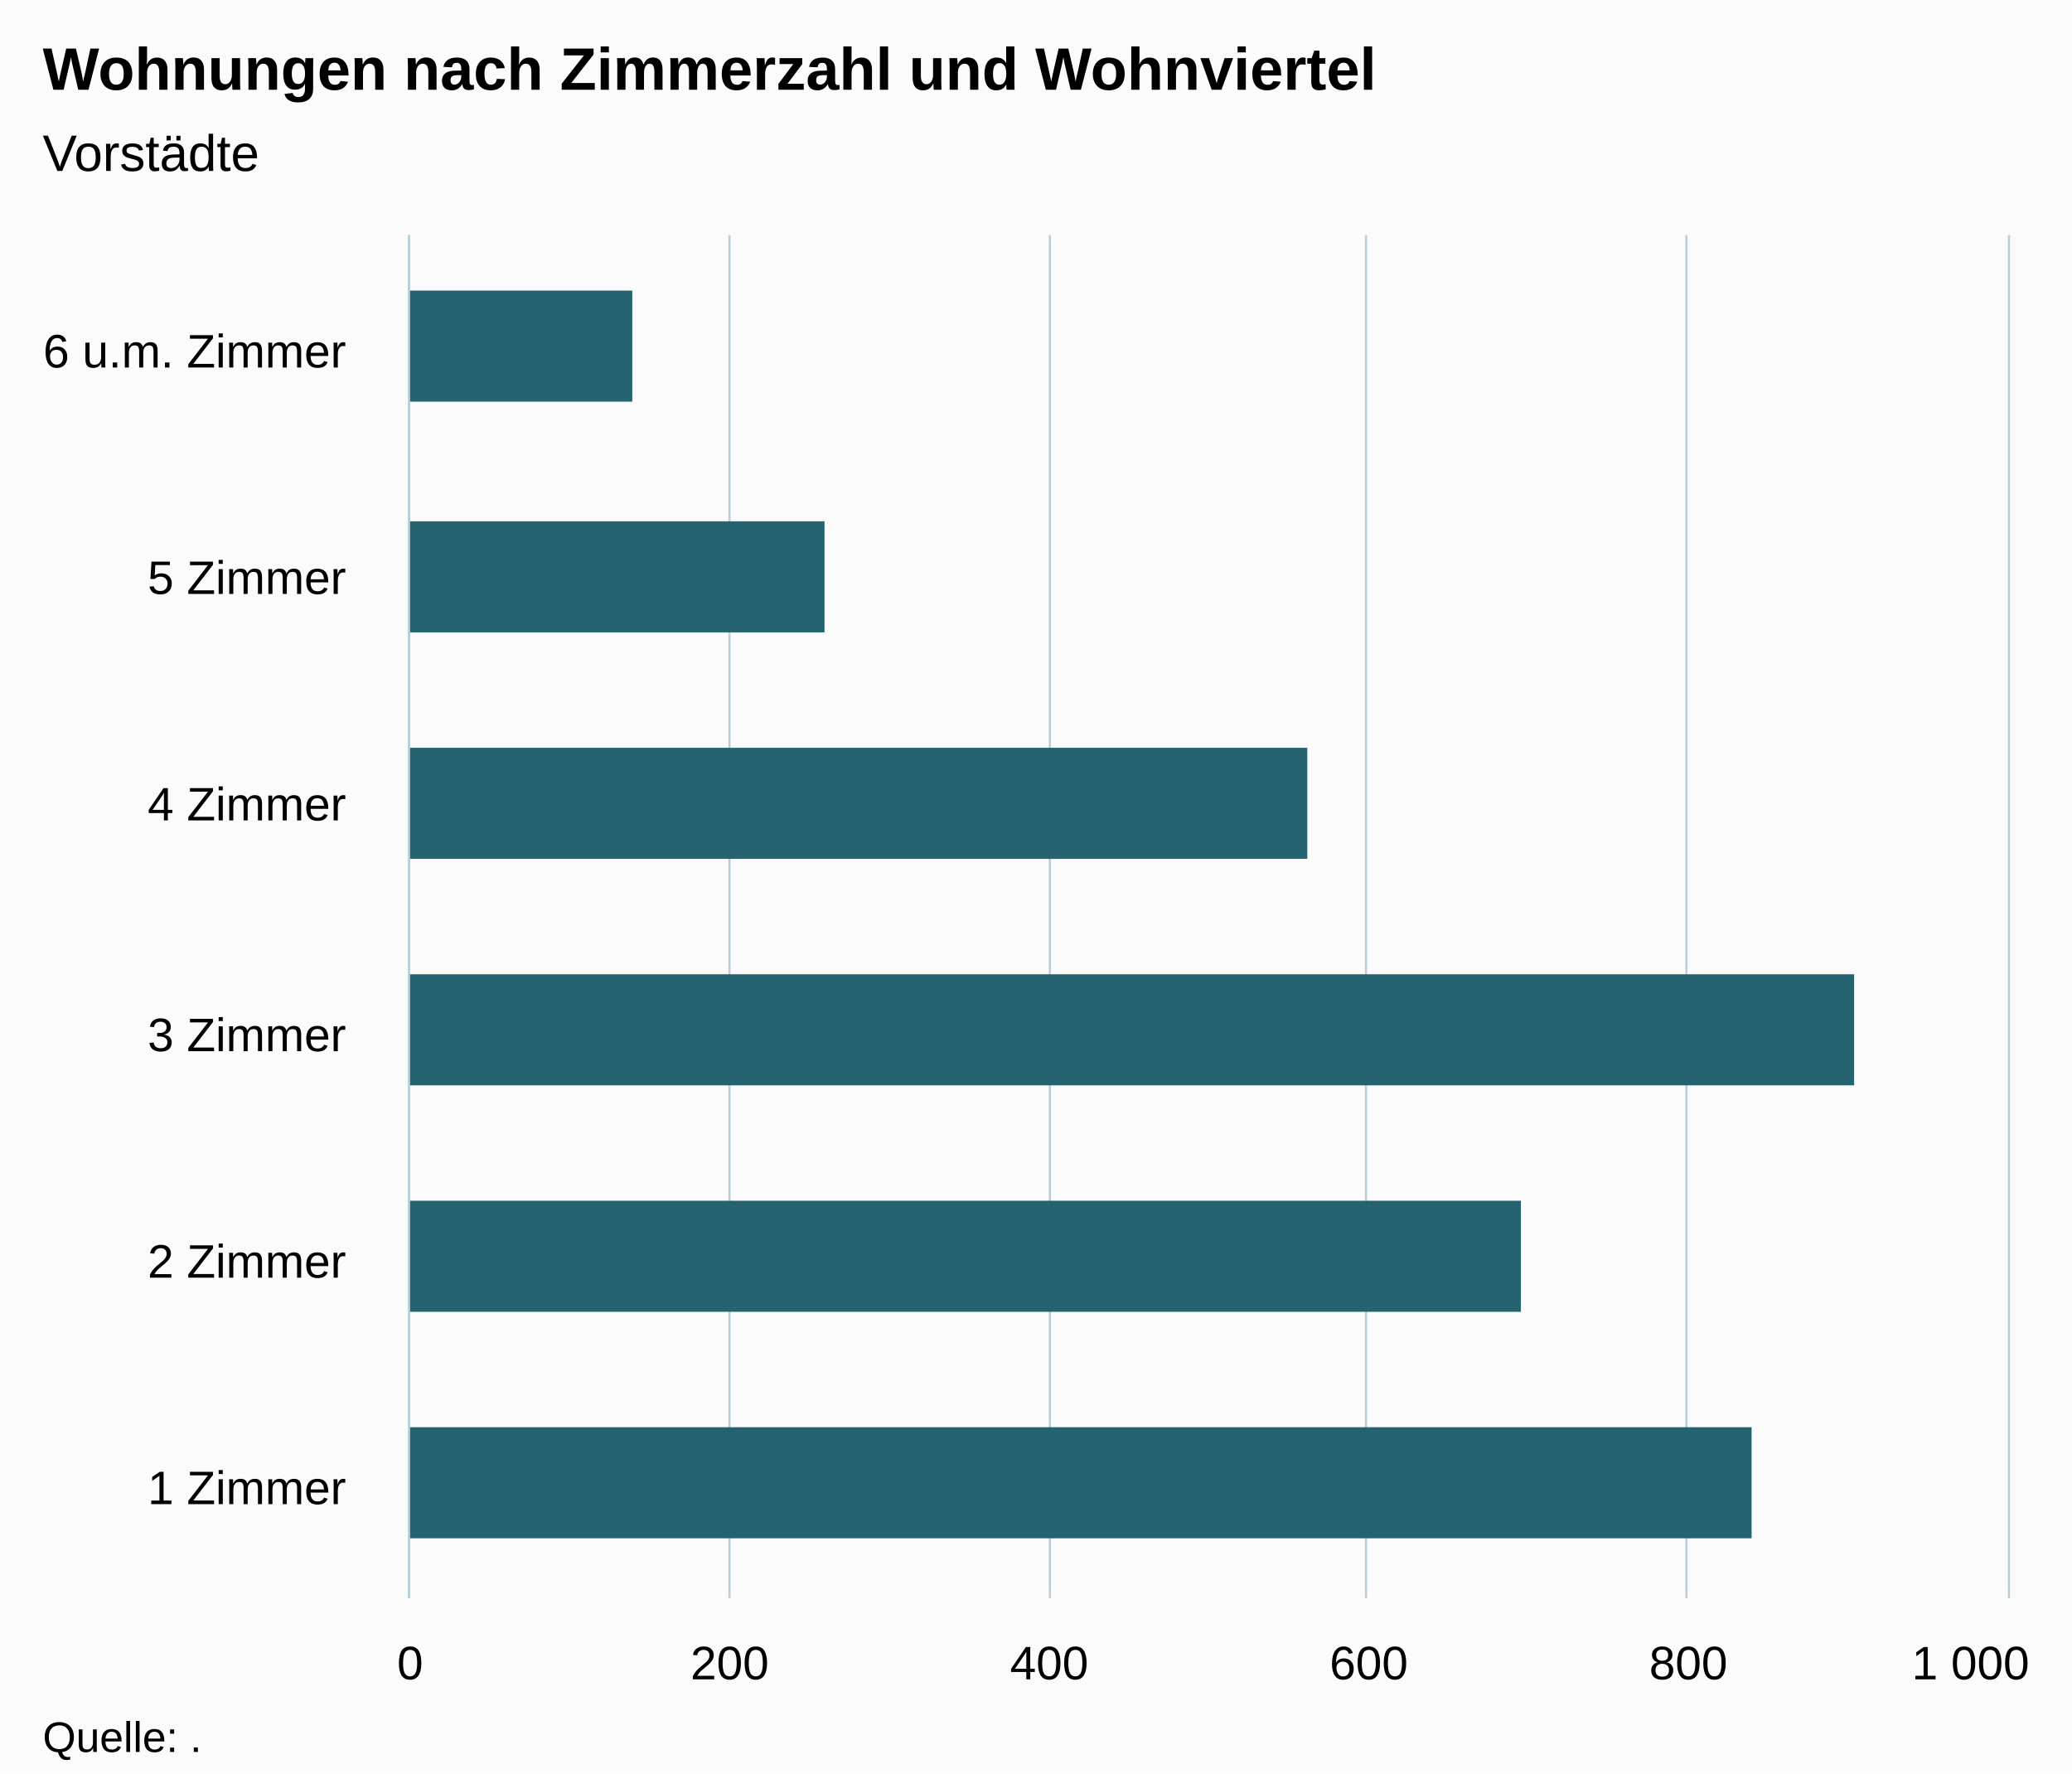
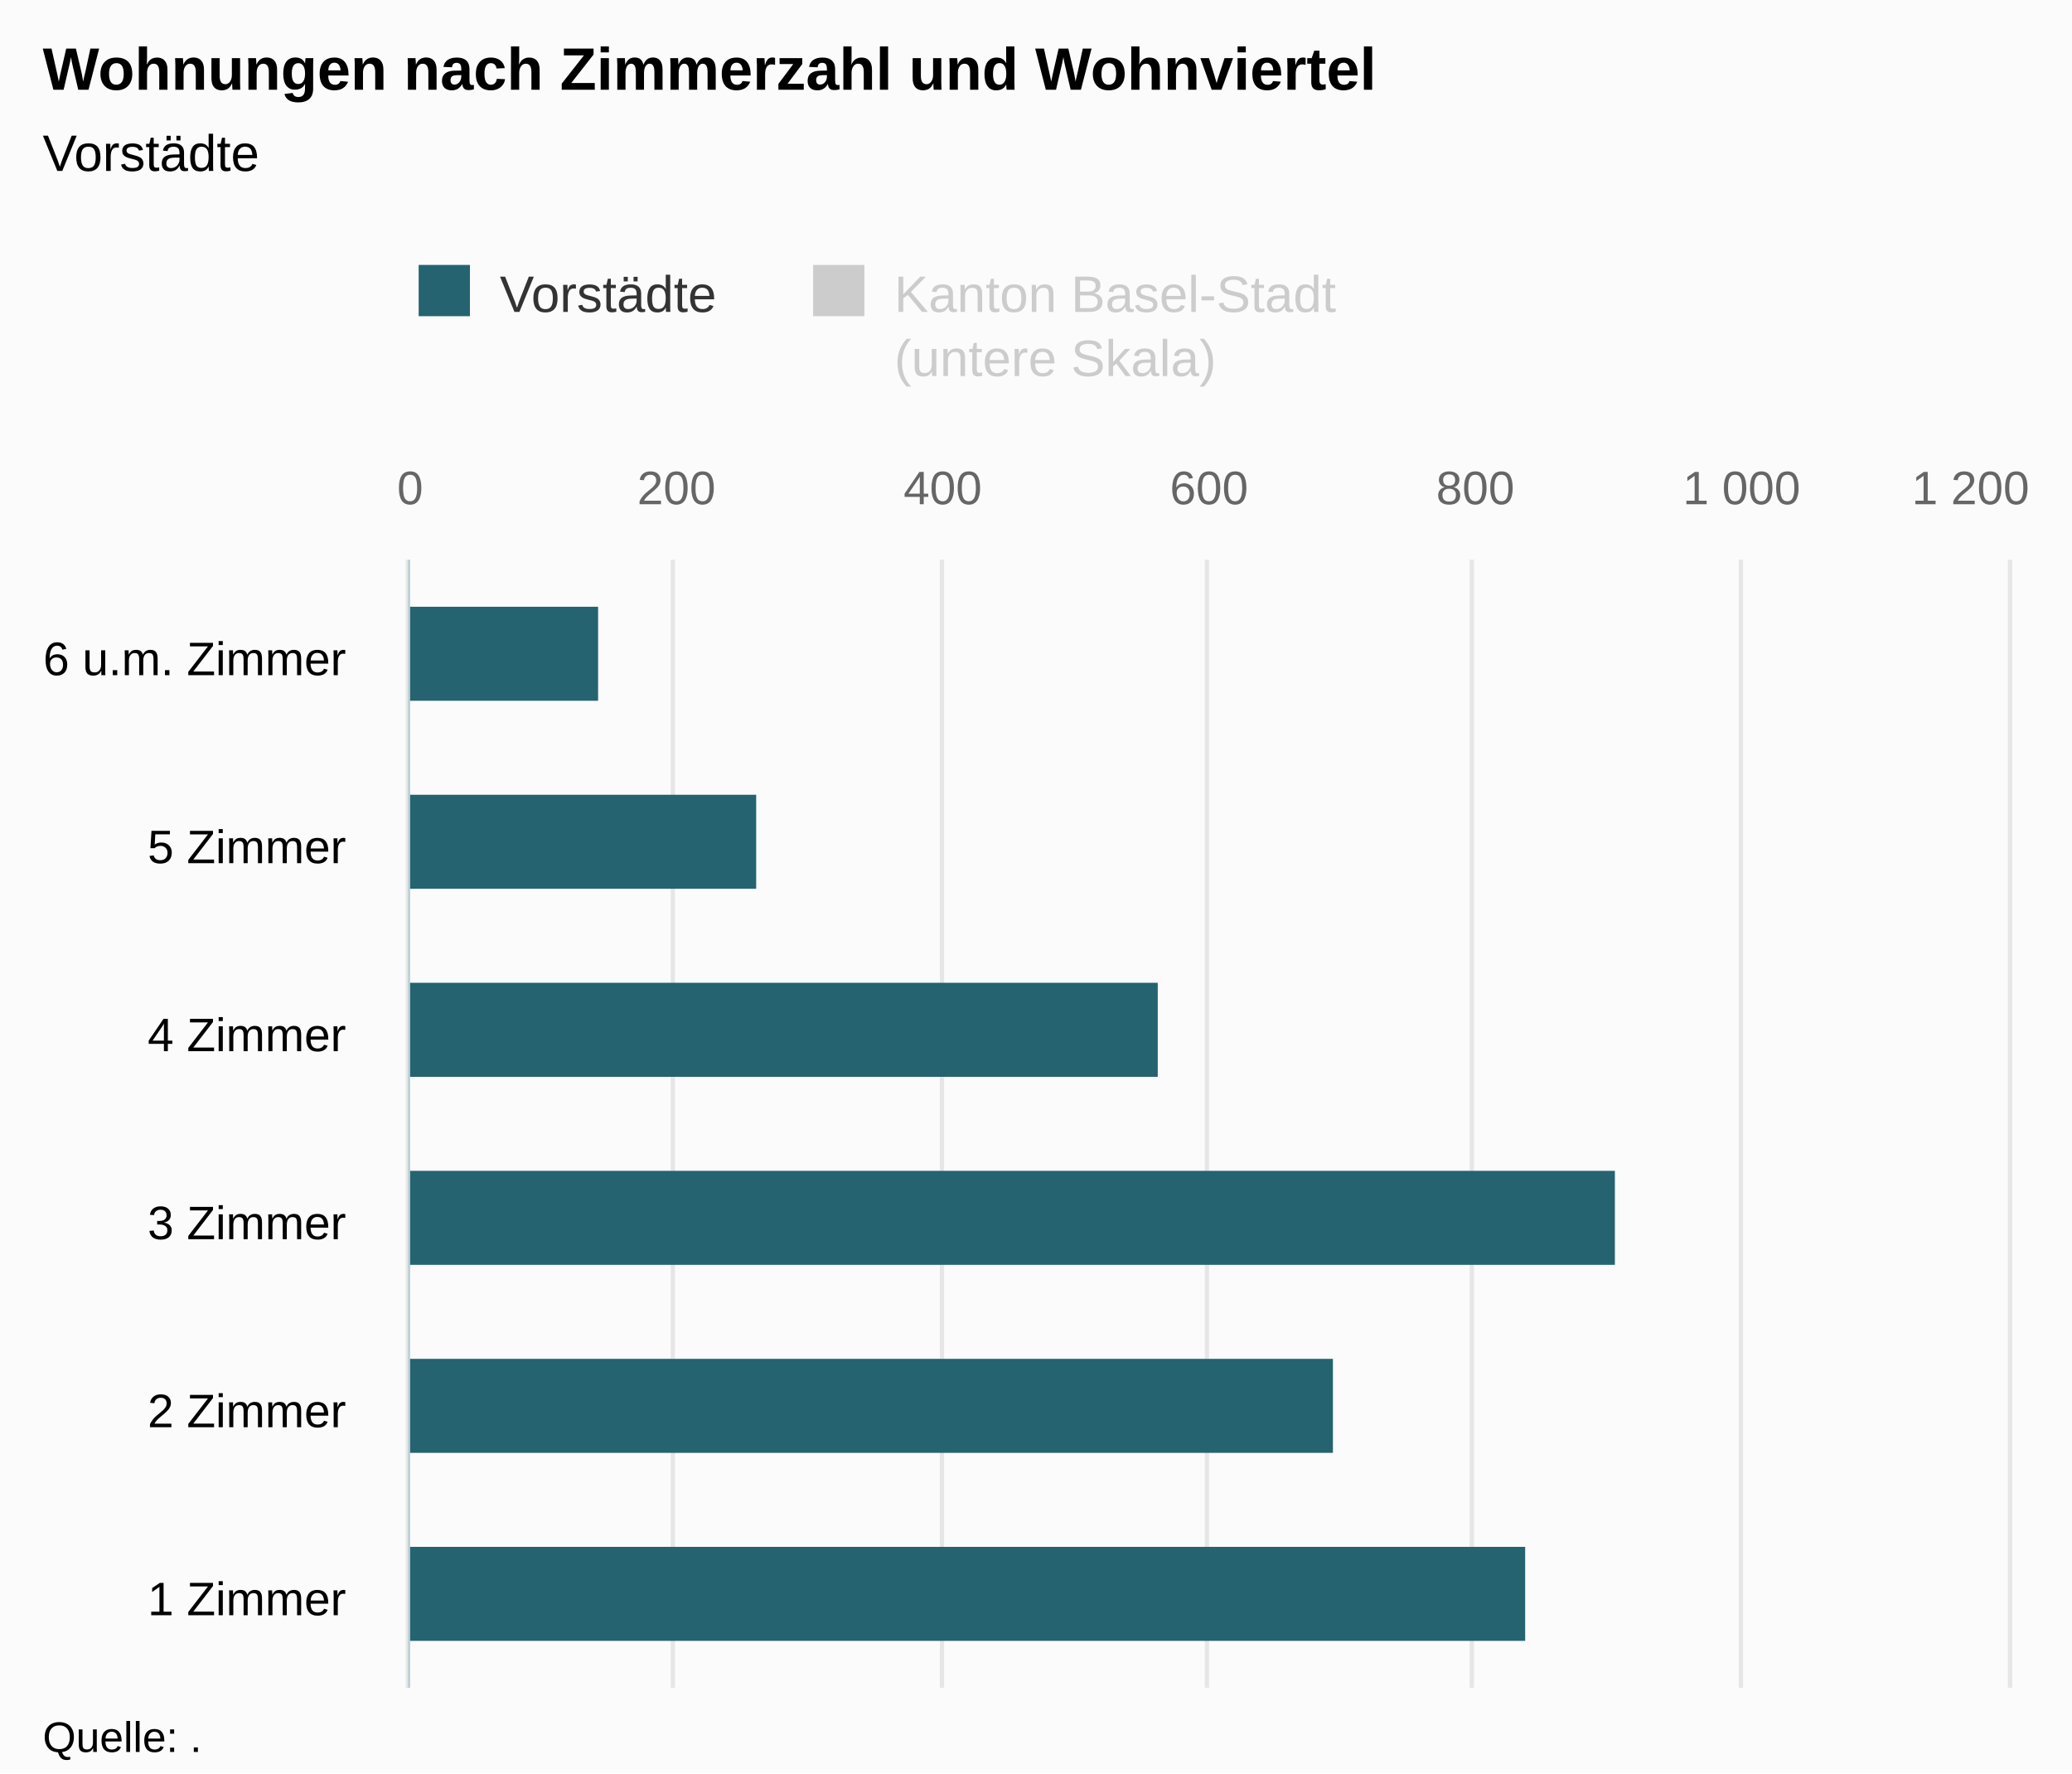
<svg xmlns="http://www.w3.org/2000/svg" version="1.1" class="highcharts-root" style="font-family:Arial;font-size:12px;" viewBox="0 0 485 415">
  <defs>
-     <clipPath id="highcharts-idgjmjk-6">
-       <rect x="0" y="0" width="319" height="374" fill="none" />
+     <clipPath id="highcharts-um2z023-8">
+       <rect x="0" y="0" width="264" height="374" fill="none" />
    </clipPath>
-     <clipPath id="highcharts-idgjmjk-7">
-       <rect x="0" y="0" width="319" height="374" fill="none" />
+     <clipPath id="highcharts-um2z023-9">
+       <rect x="0" y="0" width="264" height="374" fill="none" />
+     </clipPath>
+     <clipPath id="highcharts-um2z023-10">
+       <rect x="0" y="0" width="264" height="374" fill="none" />
    </clipPath>
  </defs>
  <rect fill="#fbfbfb" class="highcharts-background" x="0" y="0" width="485" height="415" rx="0" ry="0" />
-   <rect fill="none" class="highcharts-plot-background" x="96" y="55" width="374" height="319" />
+   <rect fill="none" class="highcharts-plot-background" x="96" y="131" width="374" height="264" />
  <g class="highcharts-pane-group" data-z-index="0" />
  <g class="highcharts-grid highcharts-xaxis-grid " data-z-index="1">
-     <path fill="none" data-z-index="1" class="highcharts-grid-line" d="M 96 321.5 L 470 321.5" opacity="1" />
-     <path fill="none" data-z-index="1" class="highcharts-grid-line" d="M 96 268.5 L 470 268.5" opacity="1" />
-     <path fill="none" data-z-index="1" class="highcharts-grid-line" d="M 96 215.5 L 470 215.5" opacity="1" />
-     <path fill="none" data-z-index="1" class="highcharts-grid-line" d="M 96 161.5 L 470 161.5" opacity="1" />
-     <path fill="none" data-z-index="1" class="highcharts-grid-line" d="M 96 108.5 L 470 108.5" opacity="1" />
-     <path fill="none" data-z-index="1" class="highcharts-grid-line" d="M 96 55.5 L 470 55.5" opacity="1" />
-     <path fill="none" data-z-index="1" class="highcharts-grid-line" d="M 96 374.5 L 470 374.5" opacity="1" />
+     <path fill="none" data-z-index="1" class="highcharts-grid-line" d="M 96 351.5 L 470 351.5" opacity="1" />
+     <path fill="none" data-z-index="1" class="highcharts-grid-line" d="M 96 307.5 L 470 307.5" opacity="1" />
+     <path fill="none" data-z-index="1" class="highcharts-grid-line" d="M 96 263.5 L 470 263.5" opacity="1" />
+     <path fill="none" data-z-index="1" class="highcharts-grid-line" d="M 96 219.5 L 470 219.5" opacity="1" />
+     <path fill="none" data-z-index="1" class="highcharts-grid-line" d="M 96 175.5 L 470 175.5" opacity="1" />
+     <path fill="none" data-z-index="1" class="highcharts-grid-line" d="M 96 131.5 L 470 131.5" opacity="1" />
+     <path fill="none" data-z-index="1" class="highcharts-grid-line" d="M 96 395.5 L 470 395.5" opacity="1" />
  </g>
+   <g class="highcharts-grid highcharts-yaxis-grid " data-z-index="1" />
  <g class="highcharts-grid highcharts-yaxis-grid " data-z-index="1">
-     <path fill="none" stroke="#B9CFD7" stroke-width="0.5" data-z-index="1" class="highcharts-grid-line" d="M 95.75 55 L 95.75 374" opacity="1" />
-     <path fill="none" stroke="#B9CFD7" stroke-width="0.5" data-z-index="1" class="highcharts-grid-line" d="M 170.75 55 L 170.75 374" opacity="1" />
-     <path fill="none" stroke="#B9CFD7" stroke-width="0.5" data-z-index="1" class="highcharts-grid-line" d="M 245.75 55 L 245.75 374" opacity="1" />
-     <path fill="none" stroke="#B9CFD7" stroke-width="0.5" data-z-index="1" class="highcharts-grid-line" d="M 319.75 55 L 319.75 374" opacity="1" />
-     <path fill="none" stroke="#B9CFD7" stroke-width="0.5" data-z-index="1" class="highcharts-grid-line" d="M 394.75 55 L 394.75 374" opacity="1" />
-     <path fill="none" stroke="#B9CFD7" stroke-width="0.5" data-z-index="1" class="highcharts-grid-line" d="M 470.25 55 L 470.25 374" opacity="1" />
+     <path fill="none" stroke="#e6e6e6" stroke-width="1" data-z-index="1" class="highcharts-grid-line" d="M 95.5 131 L 95.5 395" opacity="1" />
+     <path fill="none" stroke="#e6e6e6" stroke-width="1" data-z-index="1" class="highcharts-grid-line" d="M 157.5 131 L 157.5 395" opacity="1" />
+     <path fill="none" stroke="#e6e6e6" stroke-width="1" data-z-index="1" class="highcharts-grid-line" d="M 220.5 131 L 220.5 395" opacity="1" />
+     <path fill="none" stroke="#e6e6e6" stroke-width="1" data-z-index="1" class="highcharts-grid-line" d="M 282.5 131 L 282.5 395" opacity="1" />
+     <path fill="none" stroke="#e6e6e6" stroke-width="1" data-z-index="1" class="highcharts-grid-line" d="M 344.5 131 L 344.5 395" opacity="1" />
+     <path fill="none" stroke="#e6e6e6" stroke-width="1" data-z-index="1" class="highcharts-grid-line" d="M 407.5 131 L 407.5 395" opacity="1" />
+     <path fill="none" stroke="#e6e6e6" stroke-width="1" data-z-index="1" class="highcharts-grid-line" d="M 470.5 131 L 470.5 395" opacity="1" />
  </g>
-   <rect fill="none" class="highcharts-plot-border" data-z-index="1" x="96" y="55" width="374" height="319" />
+   <rect fill="none" class="highcharts-plot-border" data-z-index="1" x="96" y="131" width="374" height="264" />
  <g class="highcharts-axis highcharts-xaxis " data-z-index="2">
-     <path fill="none" class="highcharts-axis-line" stroke="#B9CFD7" stroke-width="0.5" data-z-index="7" d="M 95.75 55 L 95.75 374" />
+     <path fill="none" class="highcharts-axis-line" stroke="#B9CFD7" stroke-width="0.5" data-z-index="7" d="M 95.75 131 L 95.75 395" />
  </g>
  <g class="highcharts-axis highcharts-yaxis " data-z-index="2">
-     <path fill="none" class="highcharts-axis-line" data-z-index="7" d="M 96 374 L 470 374" />
+     <path fill="none" class="highcharts-axis-line" data-z-index="7" d="M 96 395 L 470 395" />
+   </g>
+   <g class="highcharts-axis highcharts-yaxis " data-z-index="2">
+     <path fill="none" class="highcharts-axis-line" data-z-index="7" d="M 96 131 L 470 131" />
  </g>
  <g class="highcharts-series-group" data-z-index="3">
-     <g data-z-index="0.1" class="highcharts-series highcharts-series-0 highcharts-bar-series " transform="translate(470,374) rotate(90) scale(-1,1) scale(1 1)" clip-path="url(#highcharts-idgjmjk-7)">
-       <rect x="14" y="60" width="26" height="315" fill="rgb(37, 99, 112)" class="highcharts-point" />
-       <rect x="67" y="114" width="26" height="261" fill="rgb(37, 99, 112)" class="highcharts-point" />
-       <rect x="120" y="36" width="26" height="339" fill="rgb(37, 99, 112)" class="highcharts-point" />
-       <rect x="173" y="164" width="26" height="211" fill="rgb(37, 99, 112)" class="highcharts-point" />
-       <rect x="226" y="277" width="26" height="98" fill="rgb(37, 99, 112)" class="highcharts-point" />
-       <rect x="280" y="322" width="26" height="53" fill="rgb(37, 99, 112)" class="highcharts-point" />
+     <g data-z-index="0.1" class="highcharts-series highcharts-series-0 highcharts-bar-series " visibility="hidden" transform="translate(470,395) rotate(90) scale(-1,1) scale(1 1)" clip-path="url(#highcharts-um2z023-9)" />
+     <g data-z-index="0.1" class="highcharts-markers highcharts-series-0 highcharts-bar-series " visibility="hidden" transform="translate(470,395) rotate(90) scale(-1,1) scale(1 1)" clip-path="none" />
+     <g data-z-index="0.1" class="highcharts-series highcharts-series-1 highcharts-bar-series " transform="translate(470,395) rotate(90) scale(-1,1) scale(1 1)" clip-path="url(#highcharts-um2z023-10)">
+       <rect x="11" y="113" width="22" height="262" fill="rgb(37, 99, 112)" class="highcharts-point" />
+       <rect x="55" y="158" width="22" height="217" fill="rgb(37, 99, 112)" class="highcharts-point" />
+       <rect x="99" y="92" width="22" height="283" fill="rgb(37, 99, 112)" class="highcharts-point" />
+       <rect x="143" y="199" width="22" height="176" fill="rgb(37, 99, 112)" class="highcharts-point" />
+       <rect x="187" y="293" width="22" height="82" fill="rgb(37, 99, 112)" class="highcharts-point" />
+       <rect x="231" y="330" width="22" height="45" fill="rgb(37, 99, 112)" class="highcharts-point" />
    </g>
-     <g data-z-index="0.1" class="highcharts-markers highcharts-series-0 highcharts-bar-series " transform="translate(470,374) rotate(90) scale(-1,1) scale(1 1)" clip-path="none" />
+     <g data-z-index="0.1" class="highcharts-markers highcharts-series-1 highcharts-bar-series " transform="translate(470,395) rotate(90) scale(-1,1) scale(1 1)" clip-path="none" />
  </g>
  <text x="10" text-anchor="start" class="highcharts-title" data-z-index="4" style="color:#000000;font-size:14px;font-weight:bold;fill:#000000;" y="21">
    <tspan>Wohnungen nach Zimmerzahl und Wohnviertel</tspan>
  </text>
  <text x="10" text-anchor="start" class="highcharts-subtitle" data-z-index="4" style="color:#000000;font-size:12px;font-weight:normal;font-family:Arial;fill:#000000;" y="40">
    <tspan>Vorstädte</tspan>
  </text>
+   <g class="highcharts-legend" data-z-index="7" transform="translate(88,55)">
+     <rect fill="none" class="highcharts-legend-box" rx="0" ry="0" x="0" y="0" width="232" height="40" visibility="visible" />
+     <g data-z-index="1">
+       <g>
+         <g class="highcharts-legend-item highcharts-bar-series highcharts-color-undefined highcharts-series-1" data-z-index="1" transform="translate(8,3)">
+           <text x="21" style="color:#333333;font-size:12px;font-weight:normal;cursor:pointer;fill:#333333;" text-anchor="start" data-z-index="2" y="15">
+             <tspan>Vorstädte</tspan>
+           </text>
+           <rect x="2" y="4" width="12" height="12" fill="rgb(37, 99, 112)" class="highcharts-point" data-z-index="3" />
+         </g>
+         <g class="highcharts-legend-item highcharts-bar-series highcharts-color-undefined highcharts-series-0 highcharts-legend-item-hidden" data-z-index="1" transform="translate(100.3281,3)">
+           <text x="21" y="15" style="color:#cccccc;font-size:12px;font-weight:normal;cursor:pointer;fill:#cccccc;" text-anchor="start" data-z-index="2">
+             <tspan>Kanton Basel-Stadt</tspan>
+             <tspan x="21" dy="15">(untere Skala)</tspan>
+           </text>
+           <rect x="2" y="4" width="12" height="12" fill="#cccccc" class="highcharts-point" data-z-index="3" />
+         </g>
+       </g>
+     </g>
+   </g>
  <g class="highcharts-axis-labels highcharts-xaxis-labels " data-z-index="7">
-     <text x="81" style="color:#000000;cursor:default;font-size:11px;fill:#000000;" text-anchor="end" transform="translate(0,0)" y="352" opacity="1">
+     <text x="81" style="color:#000000;cursor:default;font-size:11px;fill:#000000;" text-anchor="end" transform="translate(0,0)" y="378" opacity="1">
      <tspan>1 Zimmer</tspan>
    </text>
-     <text x="81" style="color:#000000;cursor:default;font-size:11px;fill:#000000;" text-anchor="end" transform="translate(0,0)" y="299" opacity="1">
+     <text x="81" style="color:#000000;cursor:default;font-size:11px;fill:#000000;" text-anchor="end" transform="translate(0,0)" y="334" opacity="1">
      <tspan>2 Zimmer</tspan>
    </text>
-     <text x="81" style="color:#000000;cursor:default;font-size:11px;fill:#000000;" text-anchor="end" transform="translate(0,0)" y="246" opacity="1">
+     <text x="81" style="color:#000000;cursor:default;font-size:11px;fill:#000000;" text-anchor="end" transform="translate(0,0)" y="290" opacity="1">
      <tspan>3 Zimmer</tspan>
    </text>
-     <text x="81" style="color:#000000;cursor:default;font-size:11px;fill:#000000;" text-anchor="end" transform="translate(0,0)" y="192" opacity="1">
+     <text x="81" style="color:#000000;cursor:default;font-size:11px;fill:#000000;" text-anchor="end" transform="translate(0,0)" y="246" opacity="1">
      <tspan>4 Zimmer</tspan>
    </text>
-     <text x="81" style="color:#000000;cursor:default;font-size:11px;fill:#000000;" text-anchor="end" transform="translate(0,0)" y="139" opacity="1">
+     <text x="81" style="color:#000000;cursor:default;font-size:11px;fill:#000000;" text-anchor="end" transform="translate(0,0)" y="202" opacity="1">
      <tspan>5 Zimmer</tspan>
    </text>
-     <text x="81" style="color:#000000;cursor:default;font-size:11px;fill:#000000;" text-anchor="end" transform="translate(0,0)" y="86" opacity="1">
+     <text x="81" style="color:#000000;cursor:default;font-size:11px;fill:#000000;" text-anchor="end" transform="translate(0,0)" y="158" opacity="1">
      <tspan>6 u.m. Zimmer</tspan>
    </text>
  </g>
+   <g class="highcharts-axis-labels highcharts-yaxis-labels " data-z-index="7" />
  <g class="highcharts-axis-labels highcharts-yaxis-labels " data-z-index="7">
-     <text x="96" style="color:#000000;cursor:default;font-size:11px;fill:#000000;" text-anchor="middle" transform="translate(0,0)" y="393" opacity="1">0</text>
-     <text x="170.8" style="color:#000000;cursor:default;font-size:11px;fill:#000000;" text-anchor="middle" transform="translate(0,0)" y="393" opacity="1">200</text>
-     <text x="245.6" style="color:#000000;cursor:default;font-size:11px;fill:#000000;" text-anchor="middle" transform="translate(0,0)" y="393" opacity="1">400</text>
-     <text x="320.4" style="color:#000000;cursor:default;font-size:11px;fill:#000000;" text-anchor="middle" transform="translate(0,0)" y="393" opacity="1">600</text>
-     <text x="395.2" style="color:#000000;cursor:default;font-size:11px;fill:#000000;" text-anchor="middle" transform="translate(0,0)" y="393" opacity="1">800</text>
-     <text x="461.258" style="color:#000000;cursor:default;font-size:11px;fill:#000000;" text-anchor="middle" transform="translate(0,0)" y="393" opacity="1">
+     <text x="96" style="color:#666666;cursor:default;font-size:11px;fill:#666666;" text-anchor="middle" transform="translate(0,0)" y="118" opacity="1">0</text>
+     <text x="283" style="color:#666666;cursor:default;font-size:11px;fill:#666666;" text-anchor="middle" transform="translate(0,0)" y="118" opacity="1">600</text>
+     <text x="158.333" style="color:#666666;cursor:default;font-size:11px;fill:#666666;" text-anchor="middle" transform="translate(0,0)" y="118" opacity="1">200</text>
+     <text x="220.667" style="color:#666666;cursor:default;font-size:11px;fill:#666666;" text-anchor="middle" transform="translate(0,0)" y="118" opacity="1">400</text>
+     <text x="345.333" style="color:#666666;cursor:default;font-size:11px;fill:#666666;" text-anchor="middle" transform="translate(0,0)" y="118" opacity="1">800</text>
+     <text x="407.667" style="color:#666666;cursor:default;font-size:11px;fill:#666666;" text-anchor="middle" transform="translate(0,0)" y="118" opacity="1">
      <tspan>1 000</tspan>
+     </text>
+     <text x="461.258" style="color:#666666;cursor:default;font-size:11px;fill:#666666;" text-anchor="middle" transform="translate(0,0)" y="118" opacity="1">
+       <tspan>1 200</tspan>
    </text>
  </g>
  <text x="10" class="highcharts-credits" text-anchor="start" data-z-index="8" style="cursor:default;color:#000000;font-size:10px;fill:#000000;" y="410">
    <tspan>Quelle: .</tspan>
  </text>
</svg>
